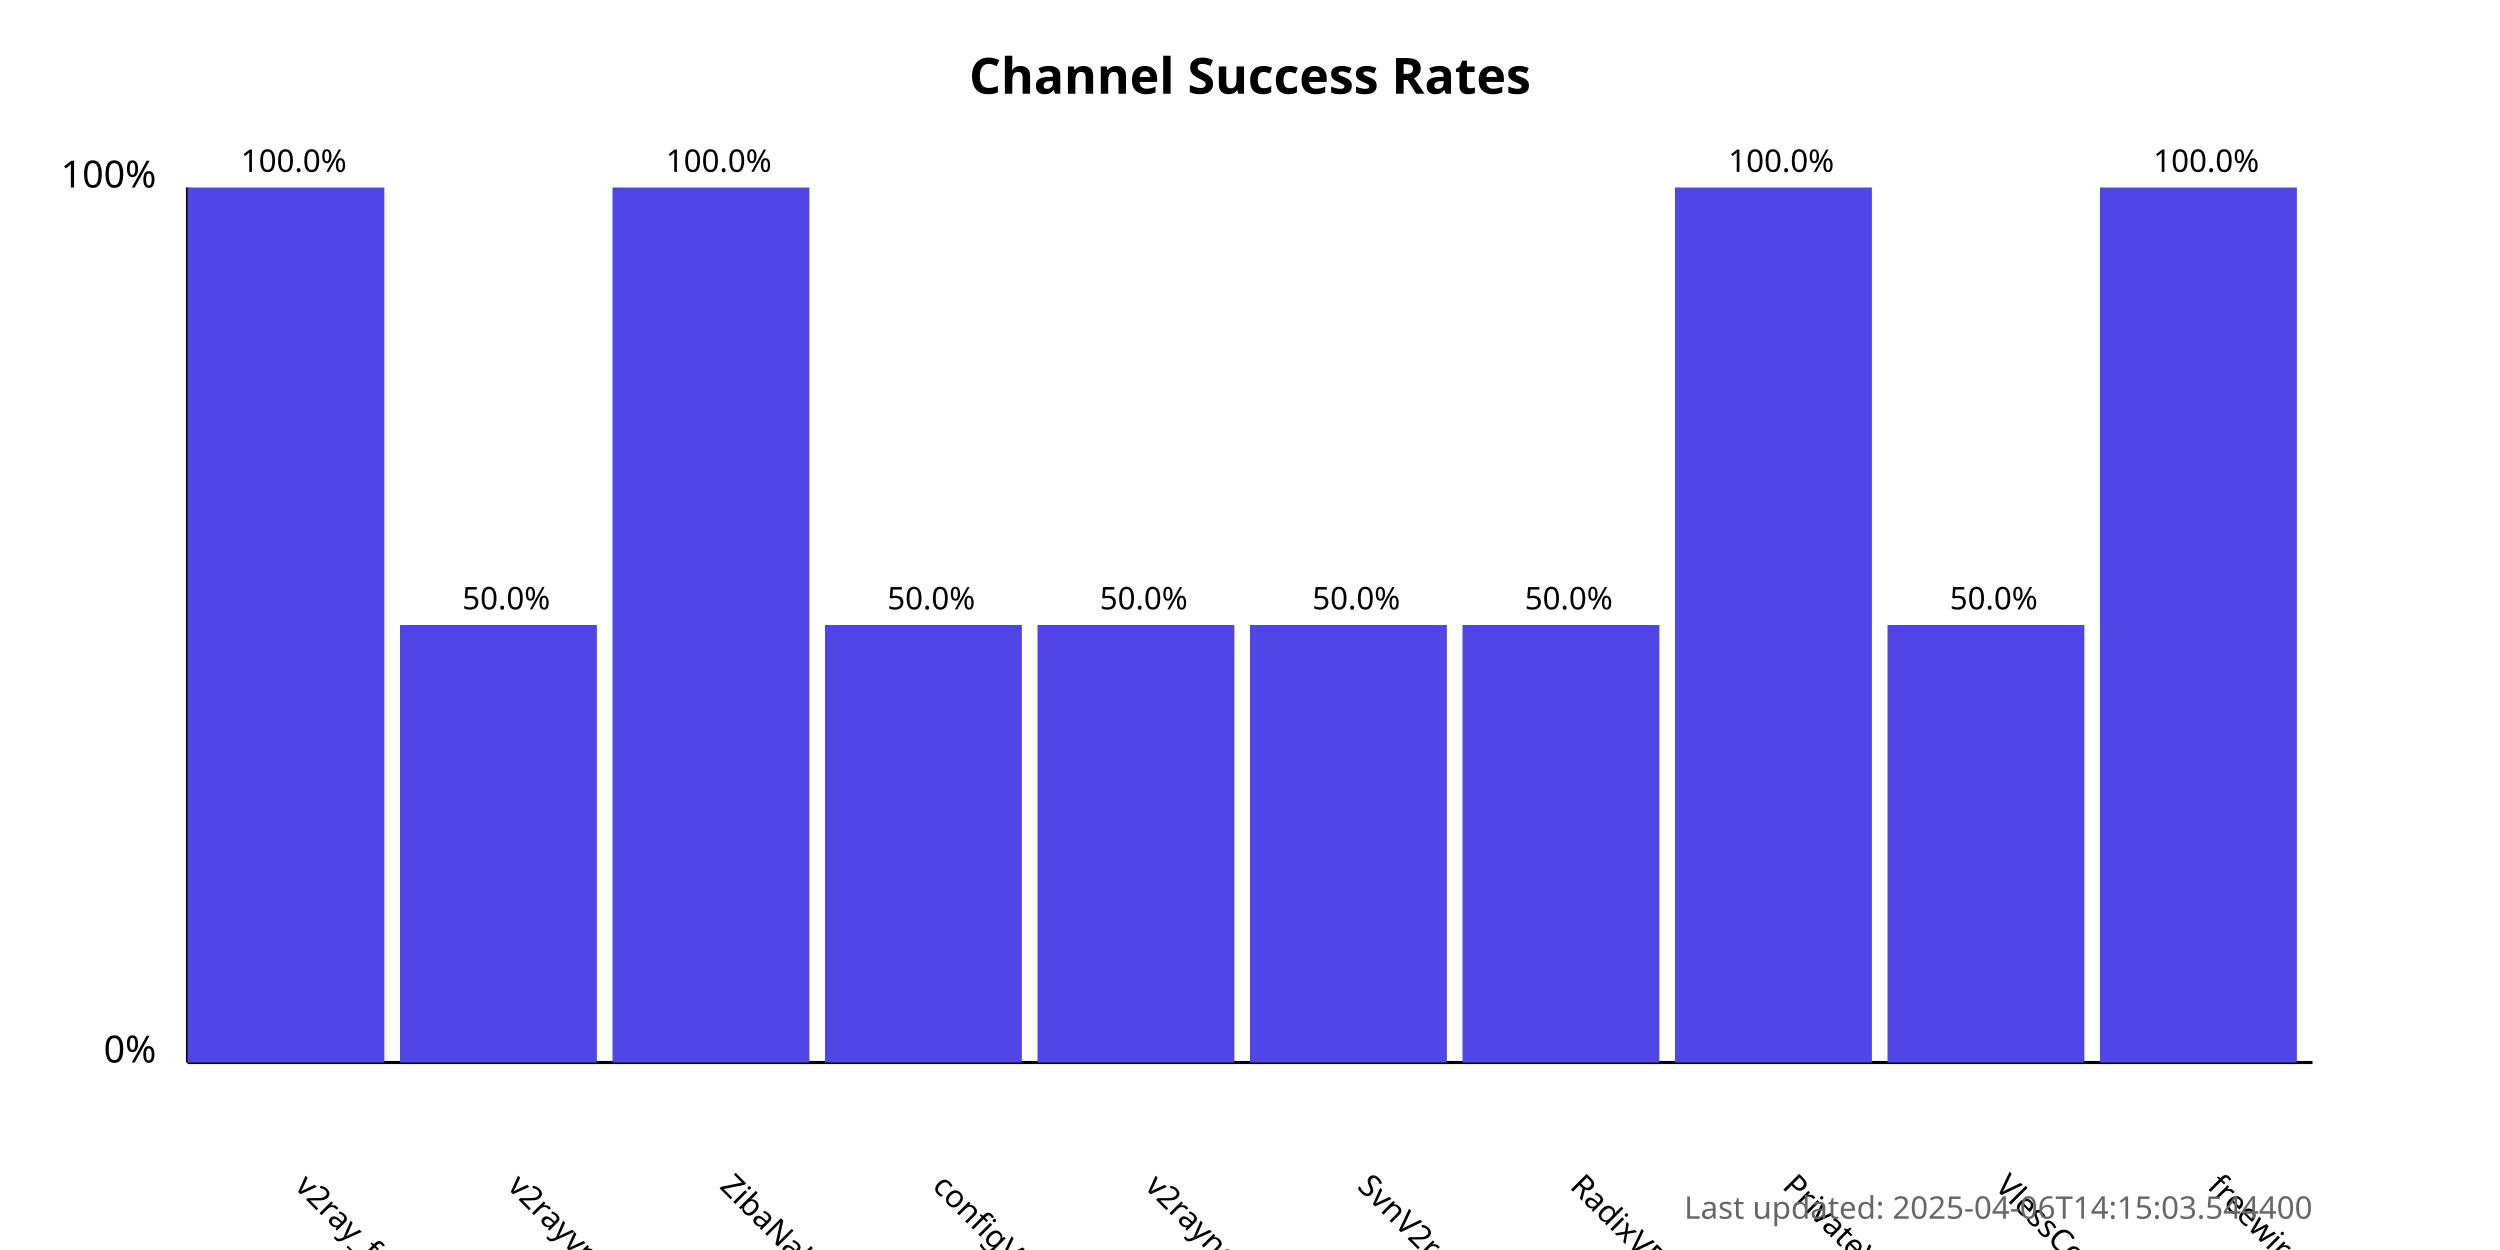
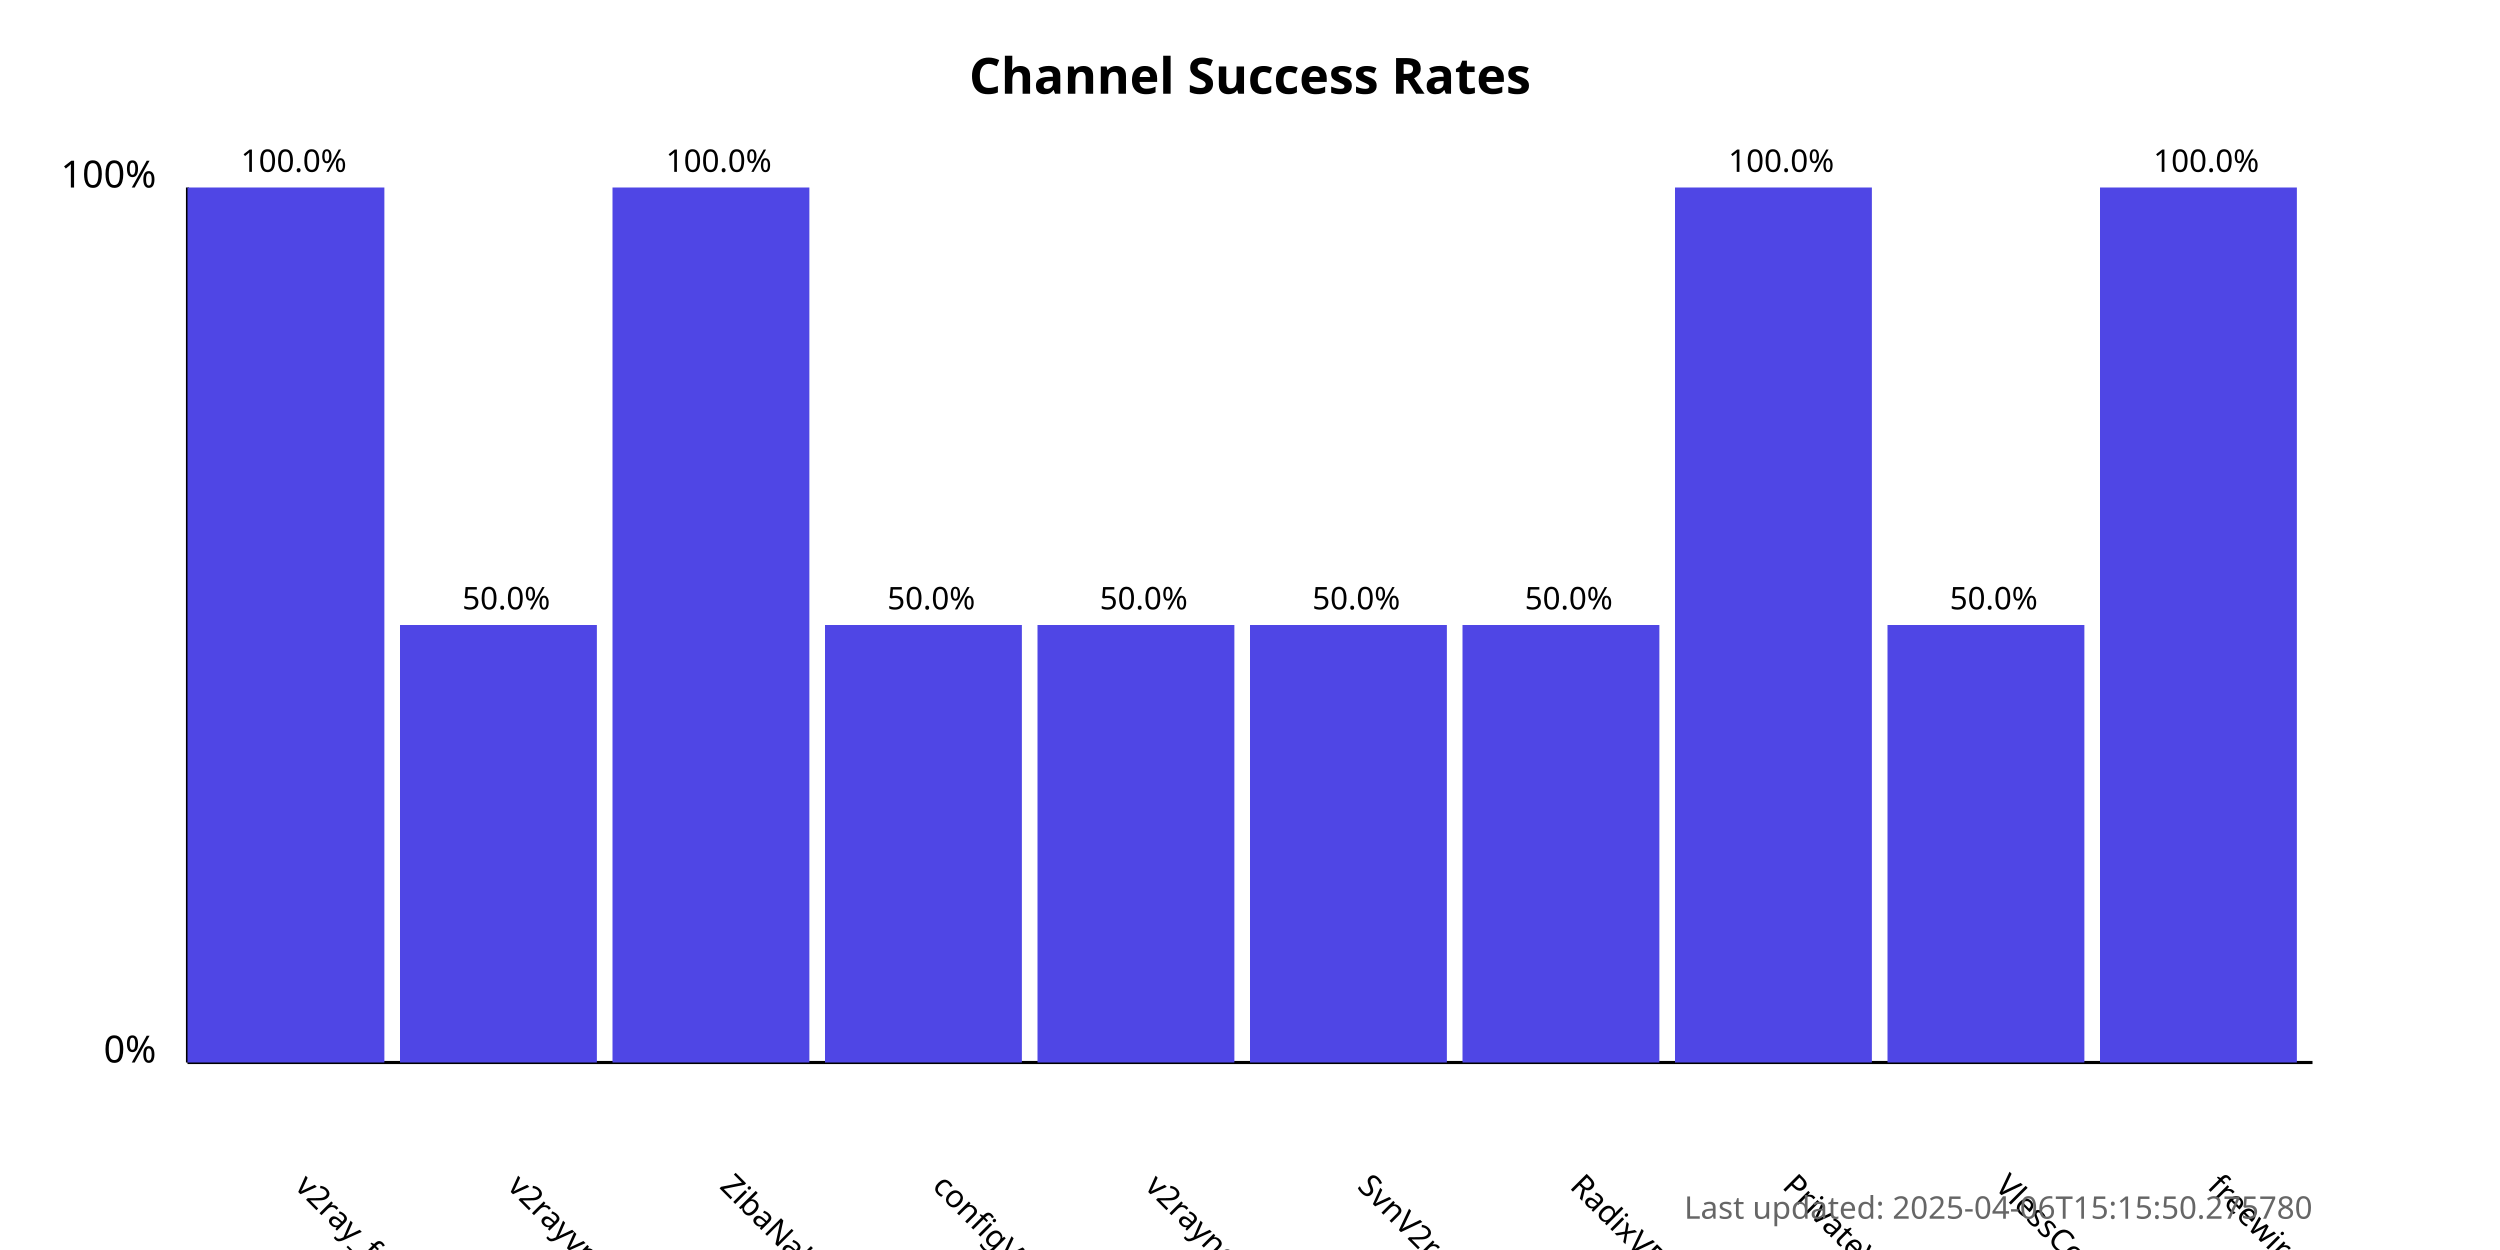
<svg xmlns="http://www.w3.org/2000/svg" width="800" height="400">
  <style>
            .chart-title { font: bold 16px sans-serif; }
            .axis-label { font: 12px sans-serif; }
            .tick-label { font: 10px sans-serif; }
            .bar { fill: #4f46e5; }
            .bar:hover { fill: #6366f1; }
            .timestamp { font: 10px sans-serif; fill: #666; }
        </style>
  <text x="400.0" y="30" text-anchor="middle" class="chart-title">
            Channel Success Rates
        </text>
  <line x1="60" y1="340" x2="60" y2="60" stroke="black" stroke-width="1" />
  <line x1="60" y1="340" x2="740" y2="340" stroke="black" stroke-width="1" />
  <text x="50" y="340" text-anchor="end" class="axis-label">0%</text>
  <text x="50" y="60" text-anchor="end" class="axis-label">100%</text>
  <g>
    <rect x="60" y="60.0" width="63.0" height="280.0" class="bar" />
    <text x="94.0" y="380" transform="rotate(45, 94.0, 380)" text-anchor="start" class="tick-label">
                v2ray_free_conf
            </text>
    <text x="94.0" y="55.0" text-anchor="middle" class="tick-label">
                100.0%
            </text>
  </g>
  <g>
    <rect x="128.0" y="200.0" width="63.0" height="140.0" class="bar" />
    <text x="162.0" y="380" transform="rotate(45, 162.0, 380)" text-anchor="start" class="tick-label">
                v2rayvpno
            </text>
    <text x="162.0" y="195.0" text-anchor="middle" class="tick-label">
                50.0%
            </text>
  </g>
  <g>
    <rect x="196.0" y="60.0" width="63.0" height="280.0" class="bar" />
    <text x="230.0" y="380" transform="rotate(45, 230.0, 380)" text-anchor="start" class="tick-label">
                ZibaNabz
            </text>
    <text x="230.0" y="55.0" text-anchor="middle" class="tick-label">
                100.0%
            </text>
  </g>
  <g>
    <rect x="264.0" y="200.0" width="63.0" height="140.0" class="bar" />
    <text x="298.0" y="380" transform="rotate(45, 298.0, 380)" text-anchor="start" class="tick-label">
                configV2rayForFree
            </text>
    <text x="298.0" y="195.0" text-anchor="middle" class="tick-label">
                50.0%
            </text>
  </g>
  <g>
    <rect x="332.0" y="200.0" width="63.0" height="140.0" class="bar" />
    <text x="366.0" y="380" transform="rotate(45, 366.0, 380)" text-anchor="start" class="tick-label">
                v2rayngvpn
            </text>
    <text x="366.0" y="195.0" text-anchor="middle" class="tick-label">
                50.0%
            </text>
  </g>
  <g>
    <rect x="400.0" y="200.0" width="63.0" height="140.0" class="bar" />
    <text x="434.0" y="380" transform="rotate(45, 434.0, 380)" text-anchor="start" class="tick-label">
                SvnV2ray
            </text>
    <text x="434.0" y="195.0" text-anchor="middle" class="tick-label">
                50.0%
            </text>
  </g>
  <g>
    <rect x="468.0" y="200.0" width="63.0" height="140.0" class="bar" />
    <text x="502.0" y="380" transform="rotate(45, 502.0, 380)" text-anchor="start" class="tick-label">
                RadixVPN
            </text>
    <text x="502.0" y="195.0" text-anchor="middle" class="tick-label">
                50.0%
            </text>
  </g>
  <g>
    <rect x="536.0" y="60.0" width="63.0" height="280.0" class="bar" />
    <text x="570.0" y="380" transform="rotate(45, 570.0, 380)" text-anchor="start" class="tick-label">
                PrivateVPNs
            </text>
    <text x="570.0" y="55.0" text-anchor="middle" class="tick-label">
                100.0%
            </text>
  </g>
  <g>
    <rect x="604.0" y="200.0" width="63.0" height="140.0" class="bar" />
    <text x="638.0" y="380" transform="rotate(45, 638.0, 380)" text-anchor="start" class="tick-label">
                VlessConfig
            </text>
    <text x="638.0" y="195.0" text-anchor="middle" class="tick-label">
                50.0%
            </text>
  </g>
  <g>
    <rect x="672.0" y="60.0" width="63.0" height="280.0" class="bar" />
    <text x="706.0" y="380" transform="rotate(45, 706.0, 380)" text-anchor="start" class="tick-label">
                freewireguard
            </text>
    <text x="706.0" y="55.0" text-anchor="middle" class="tick-label">
                100.0%
            </text>
  </g>
  <text x="740" y="390" text-anchor="end" class="timestamp">
-             Last updated: 2025-04-06T14:15:03.544400
+             Last updated: 2025-04-06T15:15:50.275780
        </text>
</svg>
